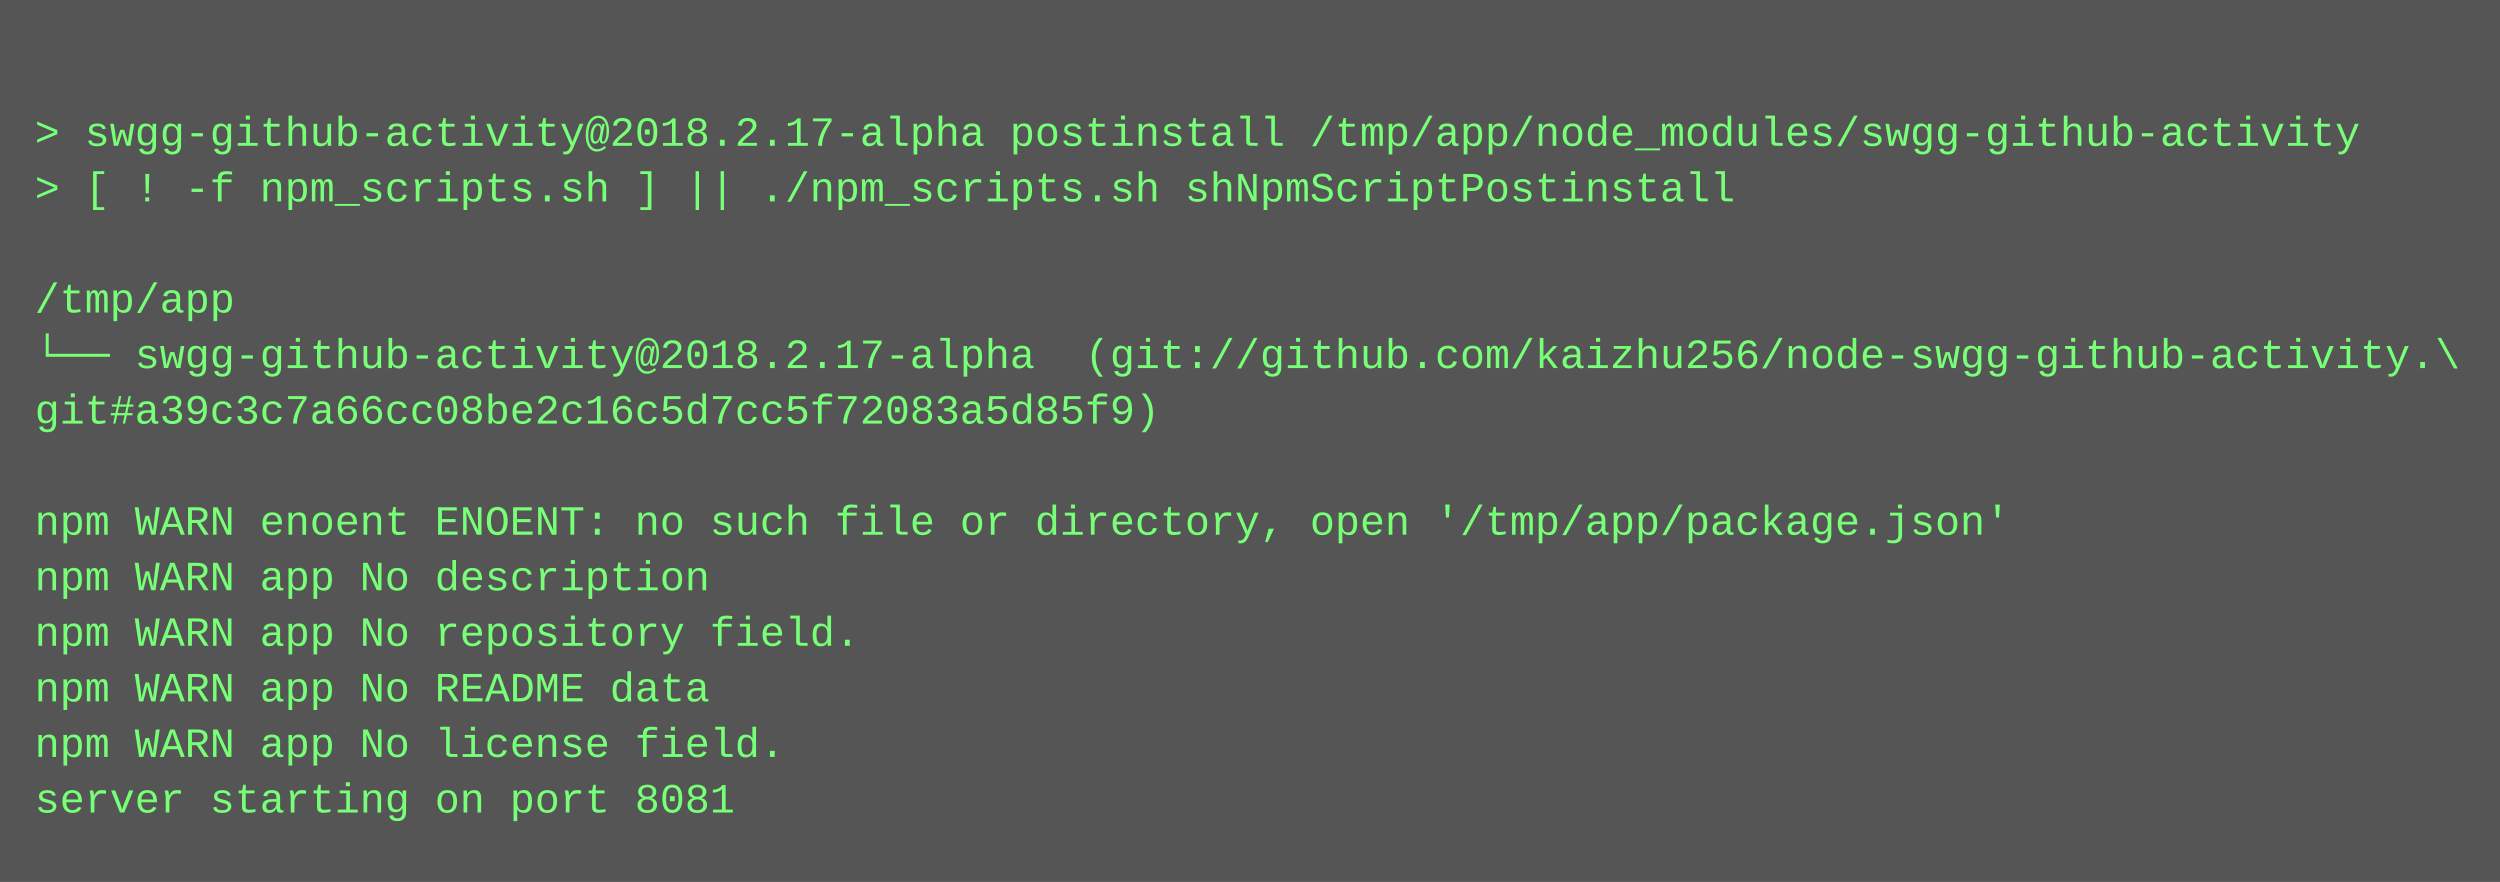
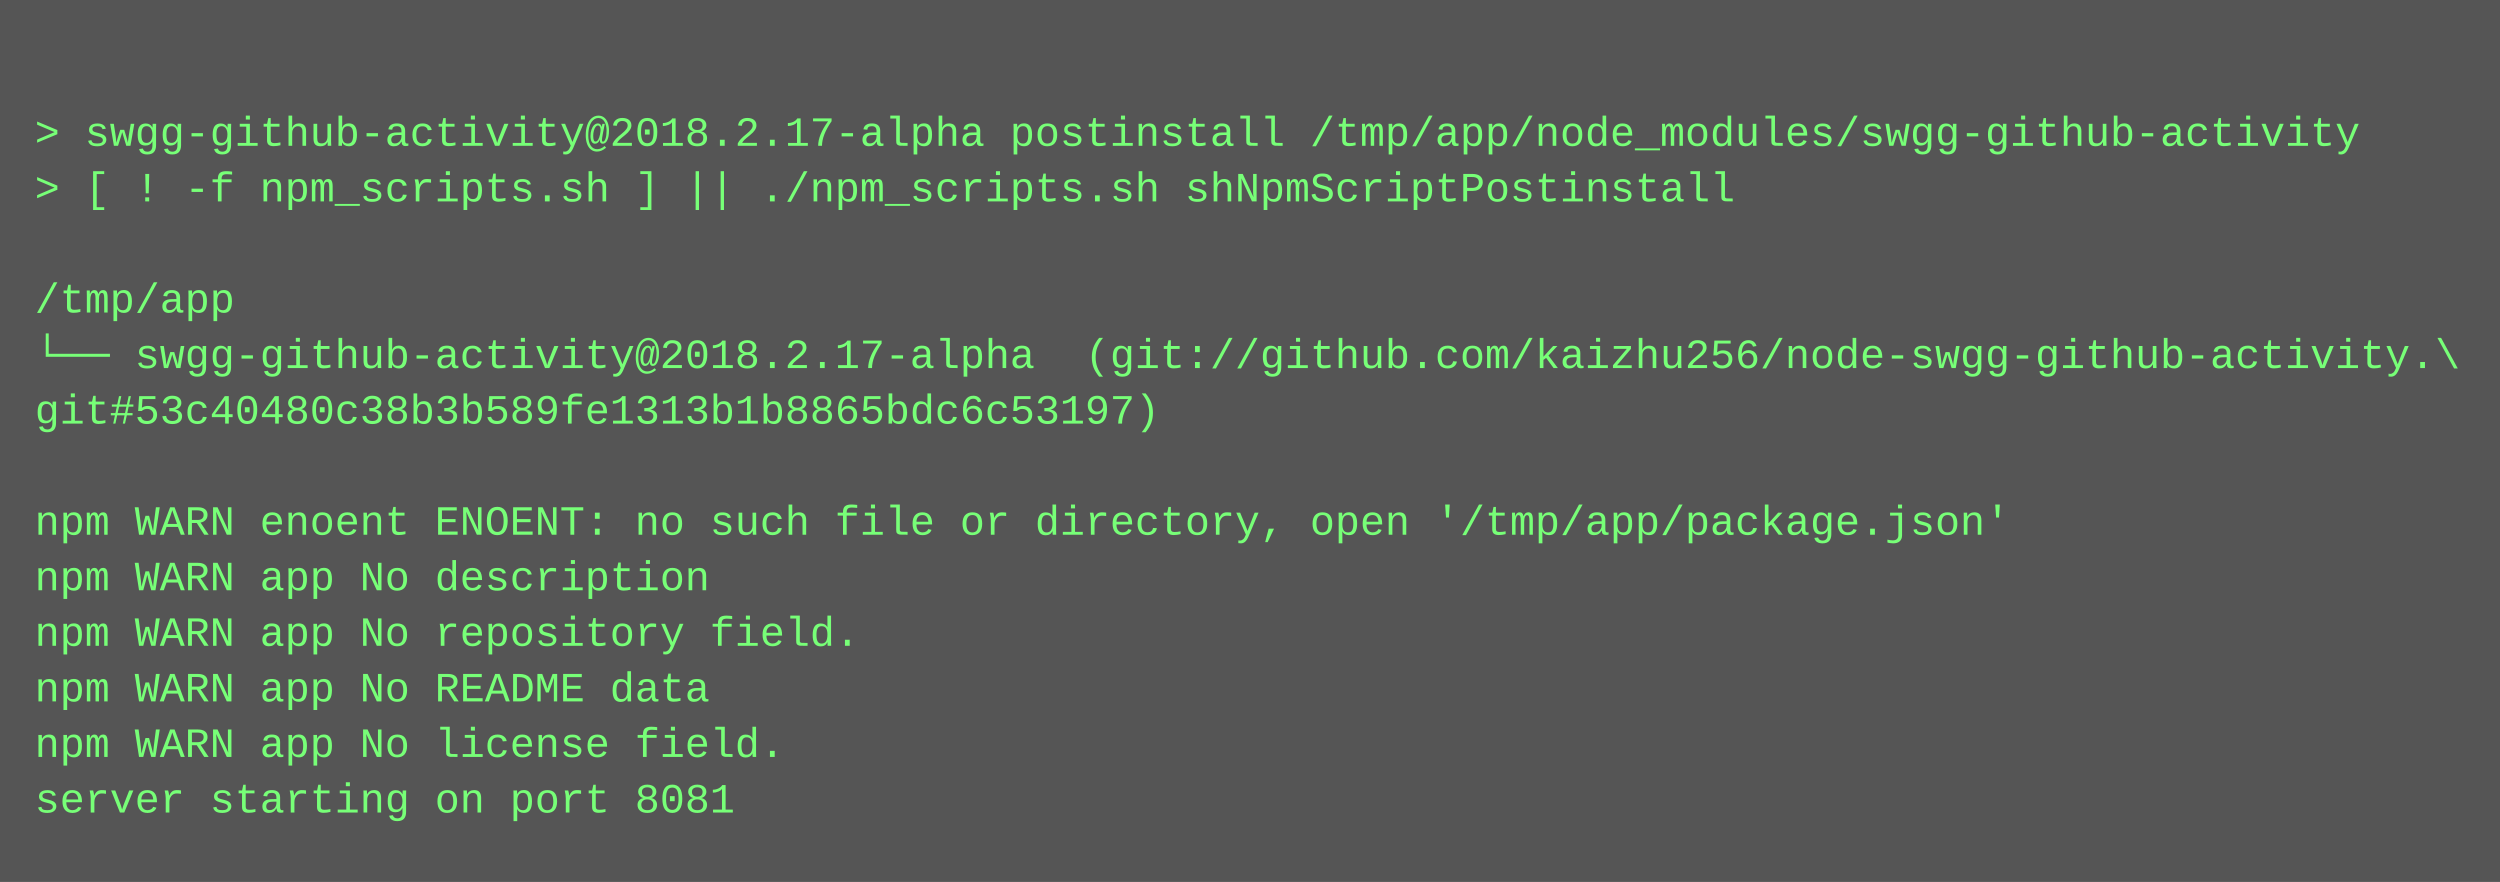
<svg xmlns="http://www.w3.org/2000/svg" height="254" width="720">
  <rect height="254" fill="#555" width="720" />
  <text fill="#7f7" font-family="Courier New" font-size="12" xml:space="preserve">
    <tspan x="10" y="26" />
    <tspan x="10" y="42">&gt; swgg-github-activity@2018.2.17-alpha postinstall /tmp/app/node_modules/swgg-github-activity</tspan>
    <tspan x="10" y="58">&gt; [ ! -f npm_scripts.sh ] || ./npm_scripts.sh shNpmScriptPostinstall</tspan>
    <tspan x="10" y="74" />
    <tspan x="10" y="90">/tmp/app</tspan>
    <tspan x="10" y="106">└── swgg-github-activity@2018.2.17-alpha  (git://github.com/kaizhu256/node-swgg-github-activity.\</tspan>
-     <tspan x="10" y="122">git#a39c3c7a66cc08be2c16c5d7cc5f72083a5d85f9)</tspan>
+     <tspan x="10" y="122">git#53c40480c38b3b589fe1313b1b8865bdc6c53197)</tspan>
    <tspan x="10" y="138" />
    <tspan x="10" y="154">npm WARN enoent ENOENT: no such file or directory, open '/tmp/app/package.json'</tspan>
    <tspan x="10" y="170">npm WARN app No description</tspan>
    <tspan x="10" y="186">npm WARN app No repository field.</tspan>
    <tspan x="10" y="202">npm WARN app No README data</tspan>
    <tspan x="10" y="218">npm WARN app No license field.</tspan>
    <tspan x="10" y="234">server starting on port 8081</tspan>
  </text>
</svg>
